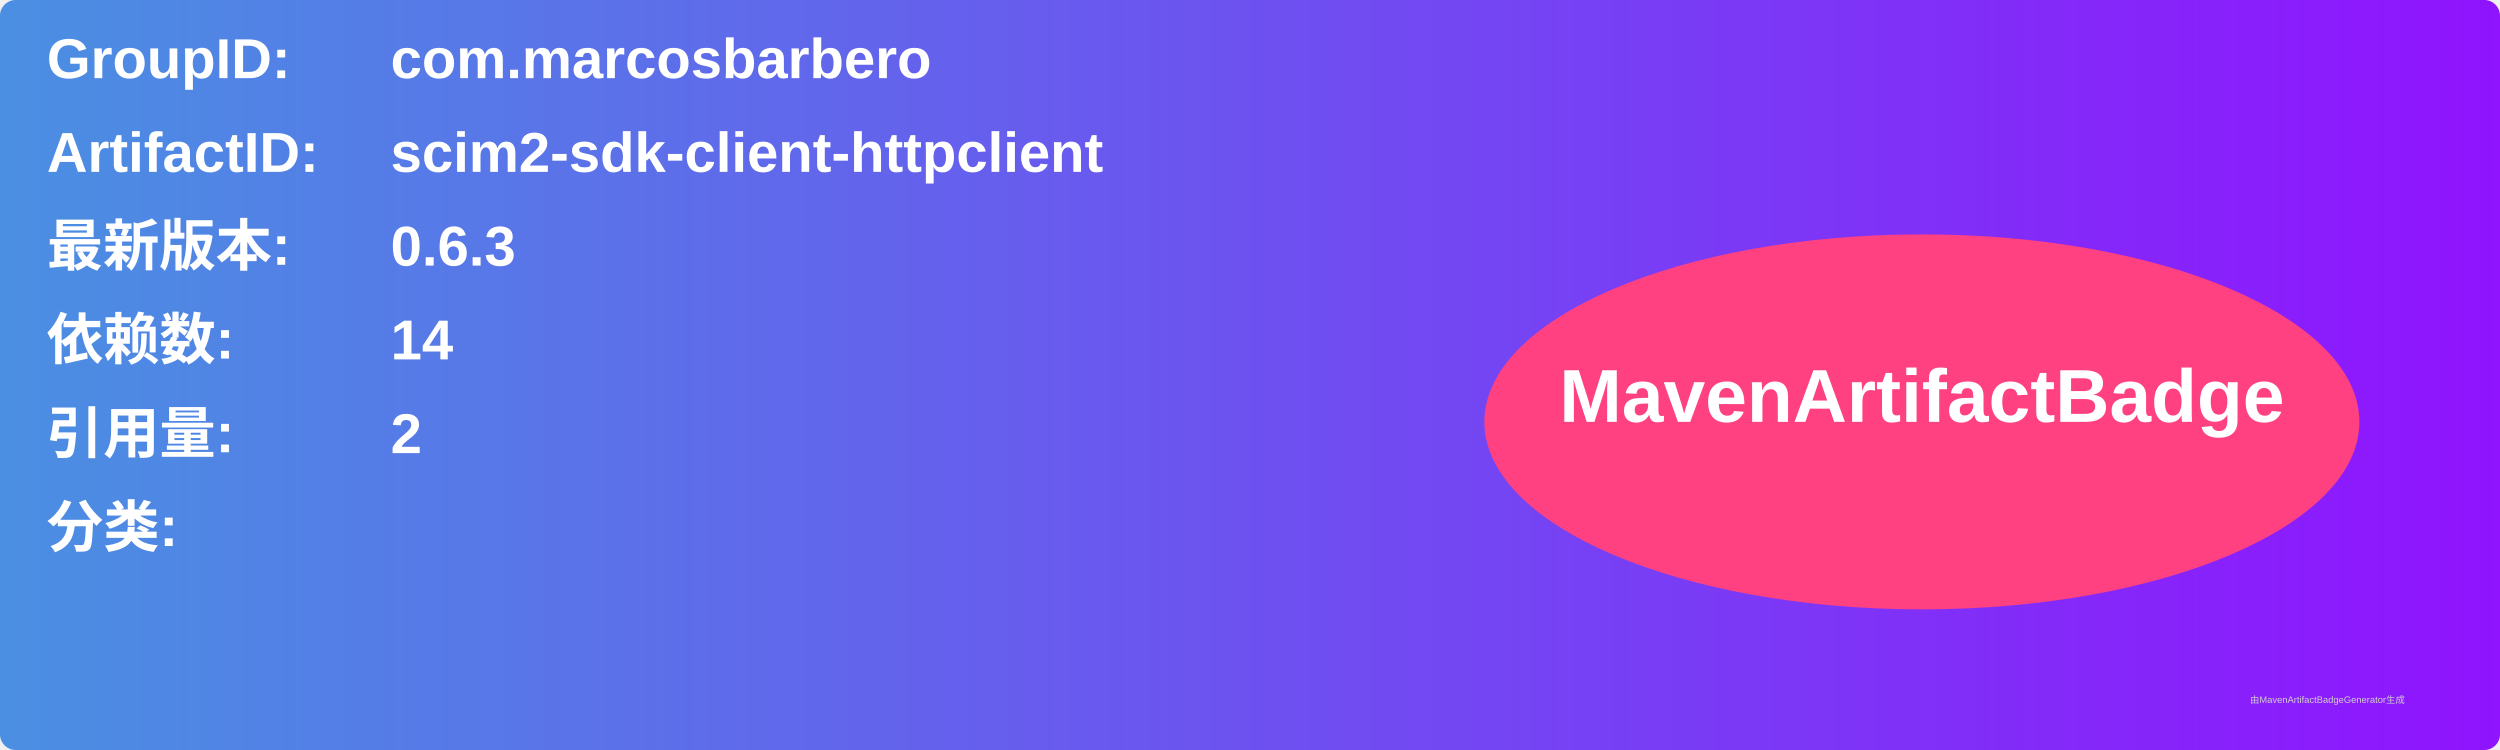
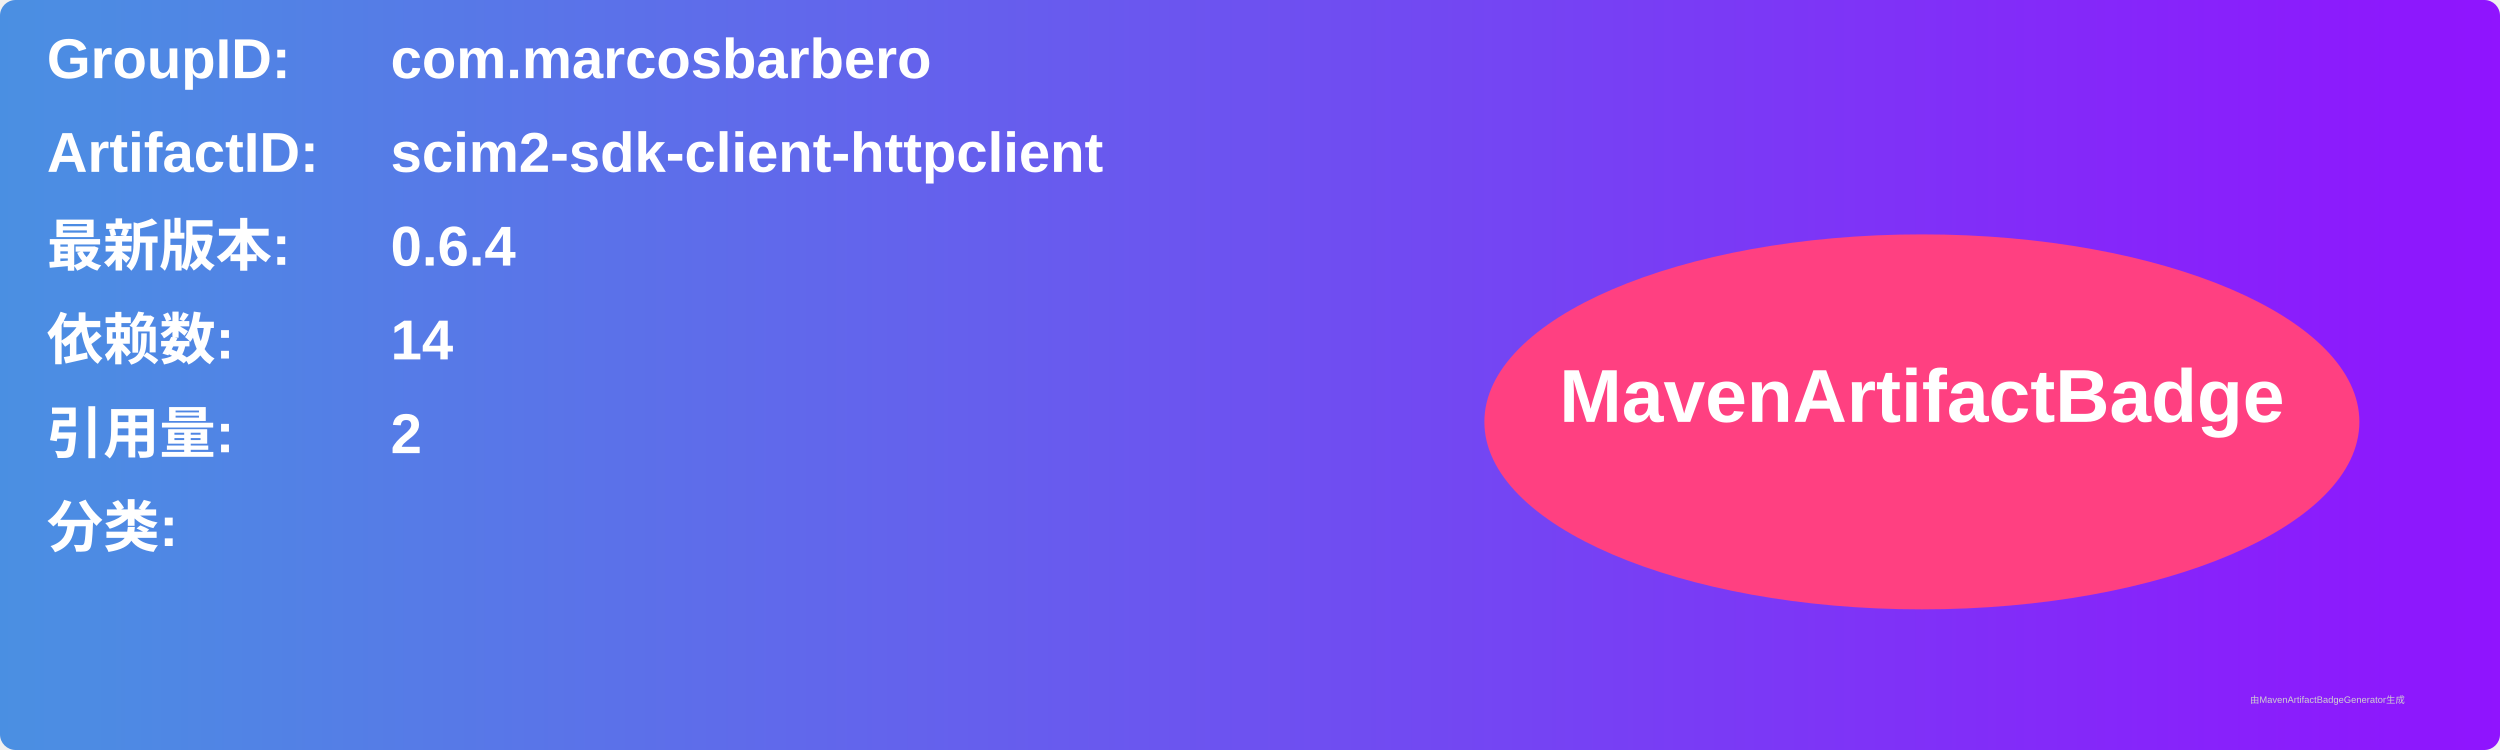
<svg xmlns="http://www.w3.org/2000/svg" width="800" height="240" viewBox="0 0 800 240">
  <linearGradient id="grad" x1="0%" y1="0%" x2="100%" y2="0%">
    <stop offset="0%" stop-color="#4a90e2" />
    <stop offset="100%" stop-color="#9013fe" />
  </linearGradient>
  <rect width="100%" height="100%" rx="5" ry="5" fill="url(#grad)" />
  <g transform="translate(15, 15)">
    <text x="0" y="10" font-family="Arial" font-size="18" fill="white" font-weight="bold" width="260">GroupID:</text>
    <text x="110" y="10" font-family="Arial" font-size="18" fill="white" font-weight="bold" width="460">com.marcosbarbero</text>
    <text x="0" y="40" font-family="Arial" font-size="18" fill="white" font-weight="bold" width="260">ArtifactID:</text>
    <text x="110" y="40" font-family="Arial" font-size="18" fill="white" font-weight="bold" width="460">scim2-sdk-client-httpclient</text>
    <text x="0" y="70" font-family="Arial" font-size="18" fill="white" font-weight="bold">最新版本:</text>
    <text x="110" y="70" font-family="Arial" font-size="18" fill="white" font-weight="bold">
-       <tspan font-weight="bold">0.6.3</tspan>
+       <tspan font-weight="bold">0.6.4</tspan>
    </text>
    <text x="0" y="100" font-family="Arial" font-size="18" fill="white" font-weight="bold">依赖数: </text>
    <text x="110" y="100" font-family="Arial" font-size="18" fill="white">
      <tspan font-weight="bold">14</tspan>
    </text>
    <text x="0" y="130" font-family="Arial" font-size="18" fill="white" font-weight="bold">引用量: </text>
    <text x="110" y="130" font-family="Arial" font-size="18" fill="white">
      <tspan font-weight="bold">2</tspan>
    </text>
    <text x="0" y="160" font-family="Arial" font-size="18" fill="white" font-weight="bold">分类:</text>
    <text x="10" y="190" font-family="Arial" font-size="10" fill="white">
      <tspan font-weight="bold" />
    </text>
    <ellipse cx="600" cy="120" rx="140" ry="60" fill="#ff4081" />
    <text x="600" y="120" text-anchor="middle" font-family="Arial" font-size="24" fill="white" font-weight="bold">MavenArtifactBadge</text>
  </g>
  <text x="720" y="225" font-family="Arial" font-size="3" fill="#d0d0d0">由MavenArtifactBadgeGenerator生成</text>
</svg>
